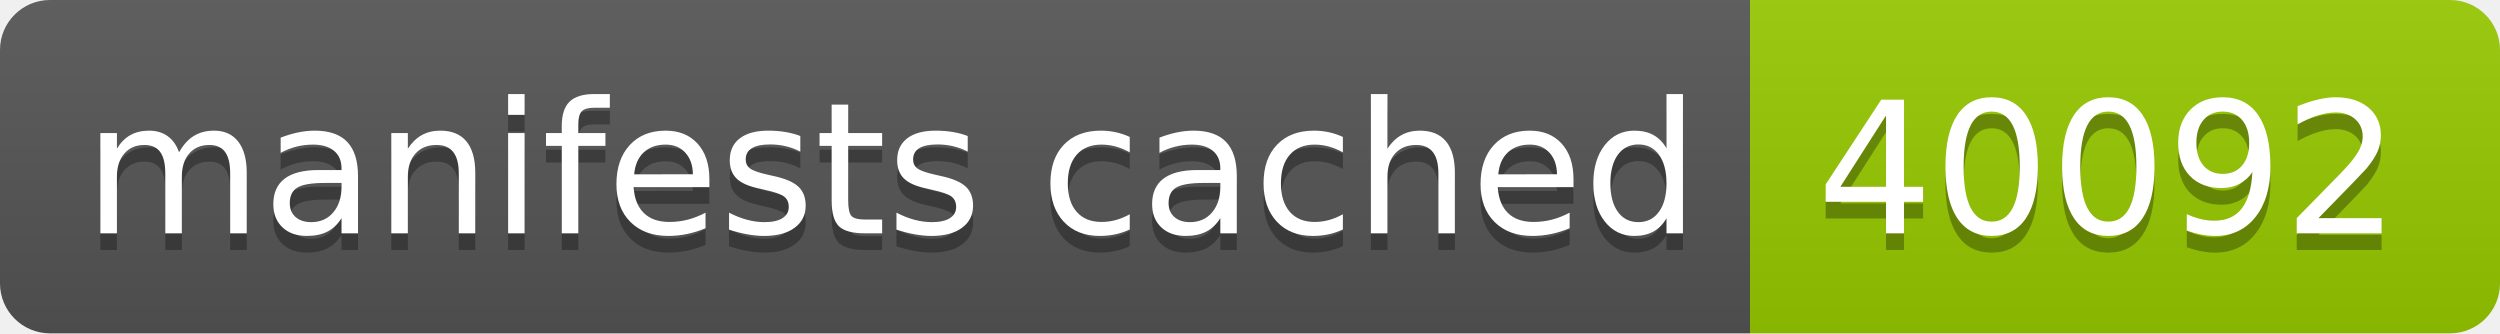
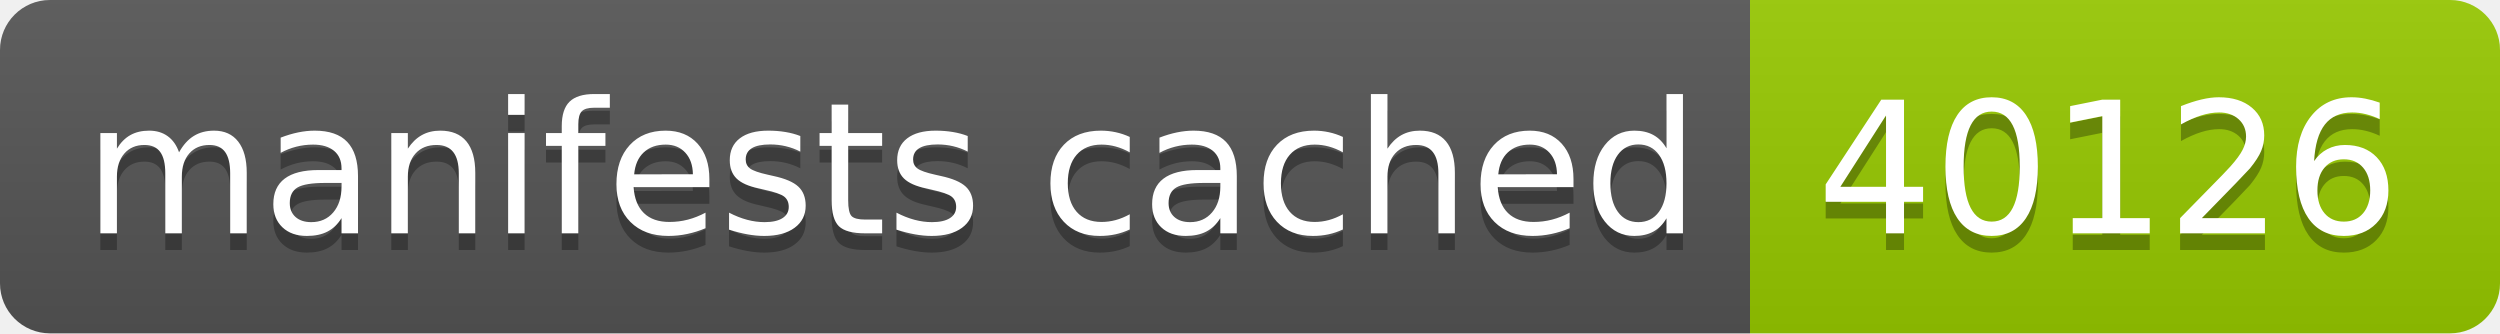
- <svg xmlns="http://www.w3.org/2000/svg" width="150" height="20" role="img" aria-label="manifests cached: 40092">
+ <svg xmlns="http://www.w3.org/2000/svg" width="150" height="20" role="img" aria-label="manifests cached: 40126">
  <linearGradient id="s" x2="0" y2="100%">
    <stop offset="0" stop-color="#bbb" stop-opacity=".1" />
    <stop offset="1" stop-opacity=".1" />
  </linearGradient>
  <clipPath id="r">
    <rect width="150" height="20" rx="3" fill="#fff" />
  </clipPath>
  <g clip-path="url(#r)">
    <rect width="105" height="20" fill="#555" />
    <rect x="105" width="45" height="20" fill="#97ca00" />
    <rect width="150" height="20" fill="url(#s)" />
  </g>
  <g fill="#fff" text-anchor="middle" font-family="Verdana,Geneva,DejaVu Sans,sans-serif" text-rendering="geometricPrecision" font-size="110">
    <text aria-hidden="true" x="535" y="150" fill="#010101" fill-opacity=".3" transform="scale(.1)" textLength="950">manifests cached</text>
    <text x="535" y="140" transform="scale(.1)" fill="#fff" textLength="950">manifests cached</text>
-     <text aria-hidden="true" x="1265" y="150" fill="#010101" fill-opacity=".3" transform="scale(.1)" textLength="350">40092</text>
-     <text x="1265" y="140" transform="scale(.1)" fill="#fff" textLength="350">40092</text>
+     <text aria-hidden="true" x="1265" y="150" fill="#010101" fill-opacity=".3" transform="scale(.1)" textLength="350">40126</text>
+     <text x="1265" y="140" transform="scale(.1)" fill="#fff" textLength="350">40126</text>
  </g>
</svg>
